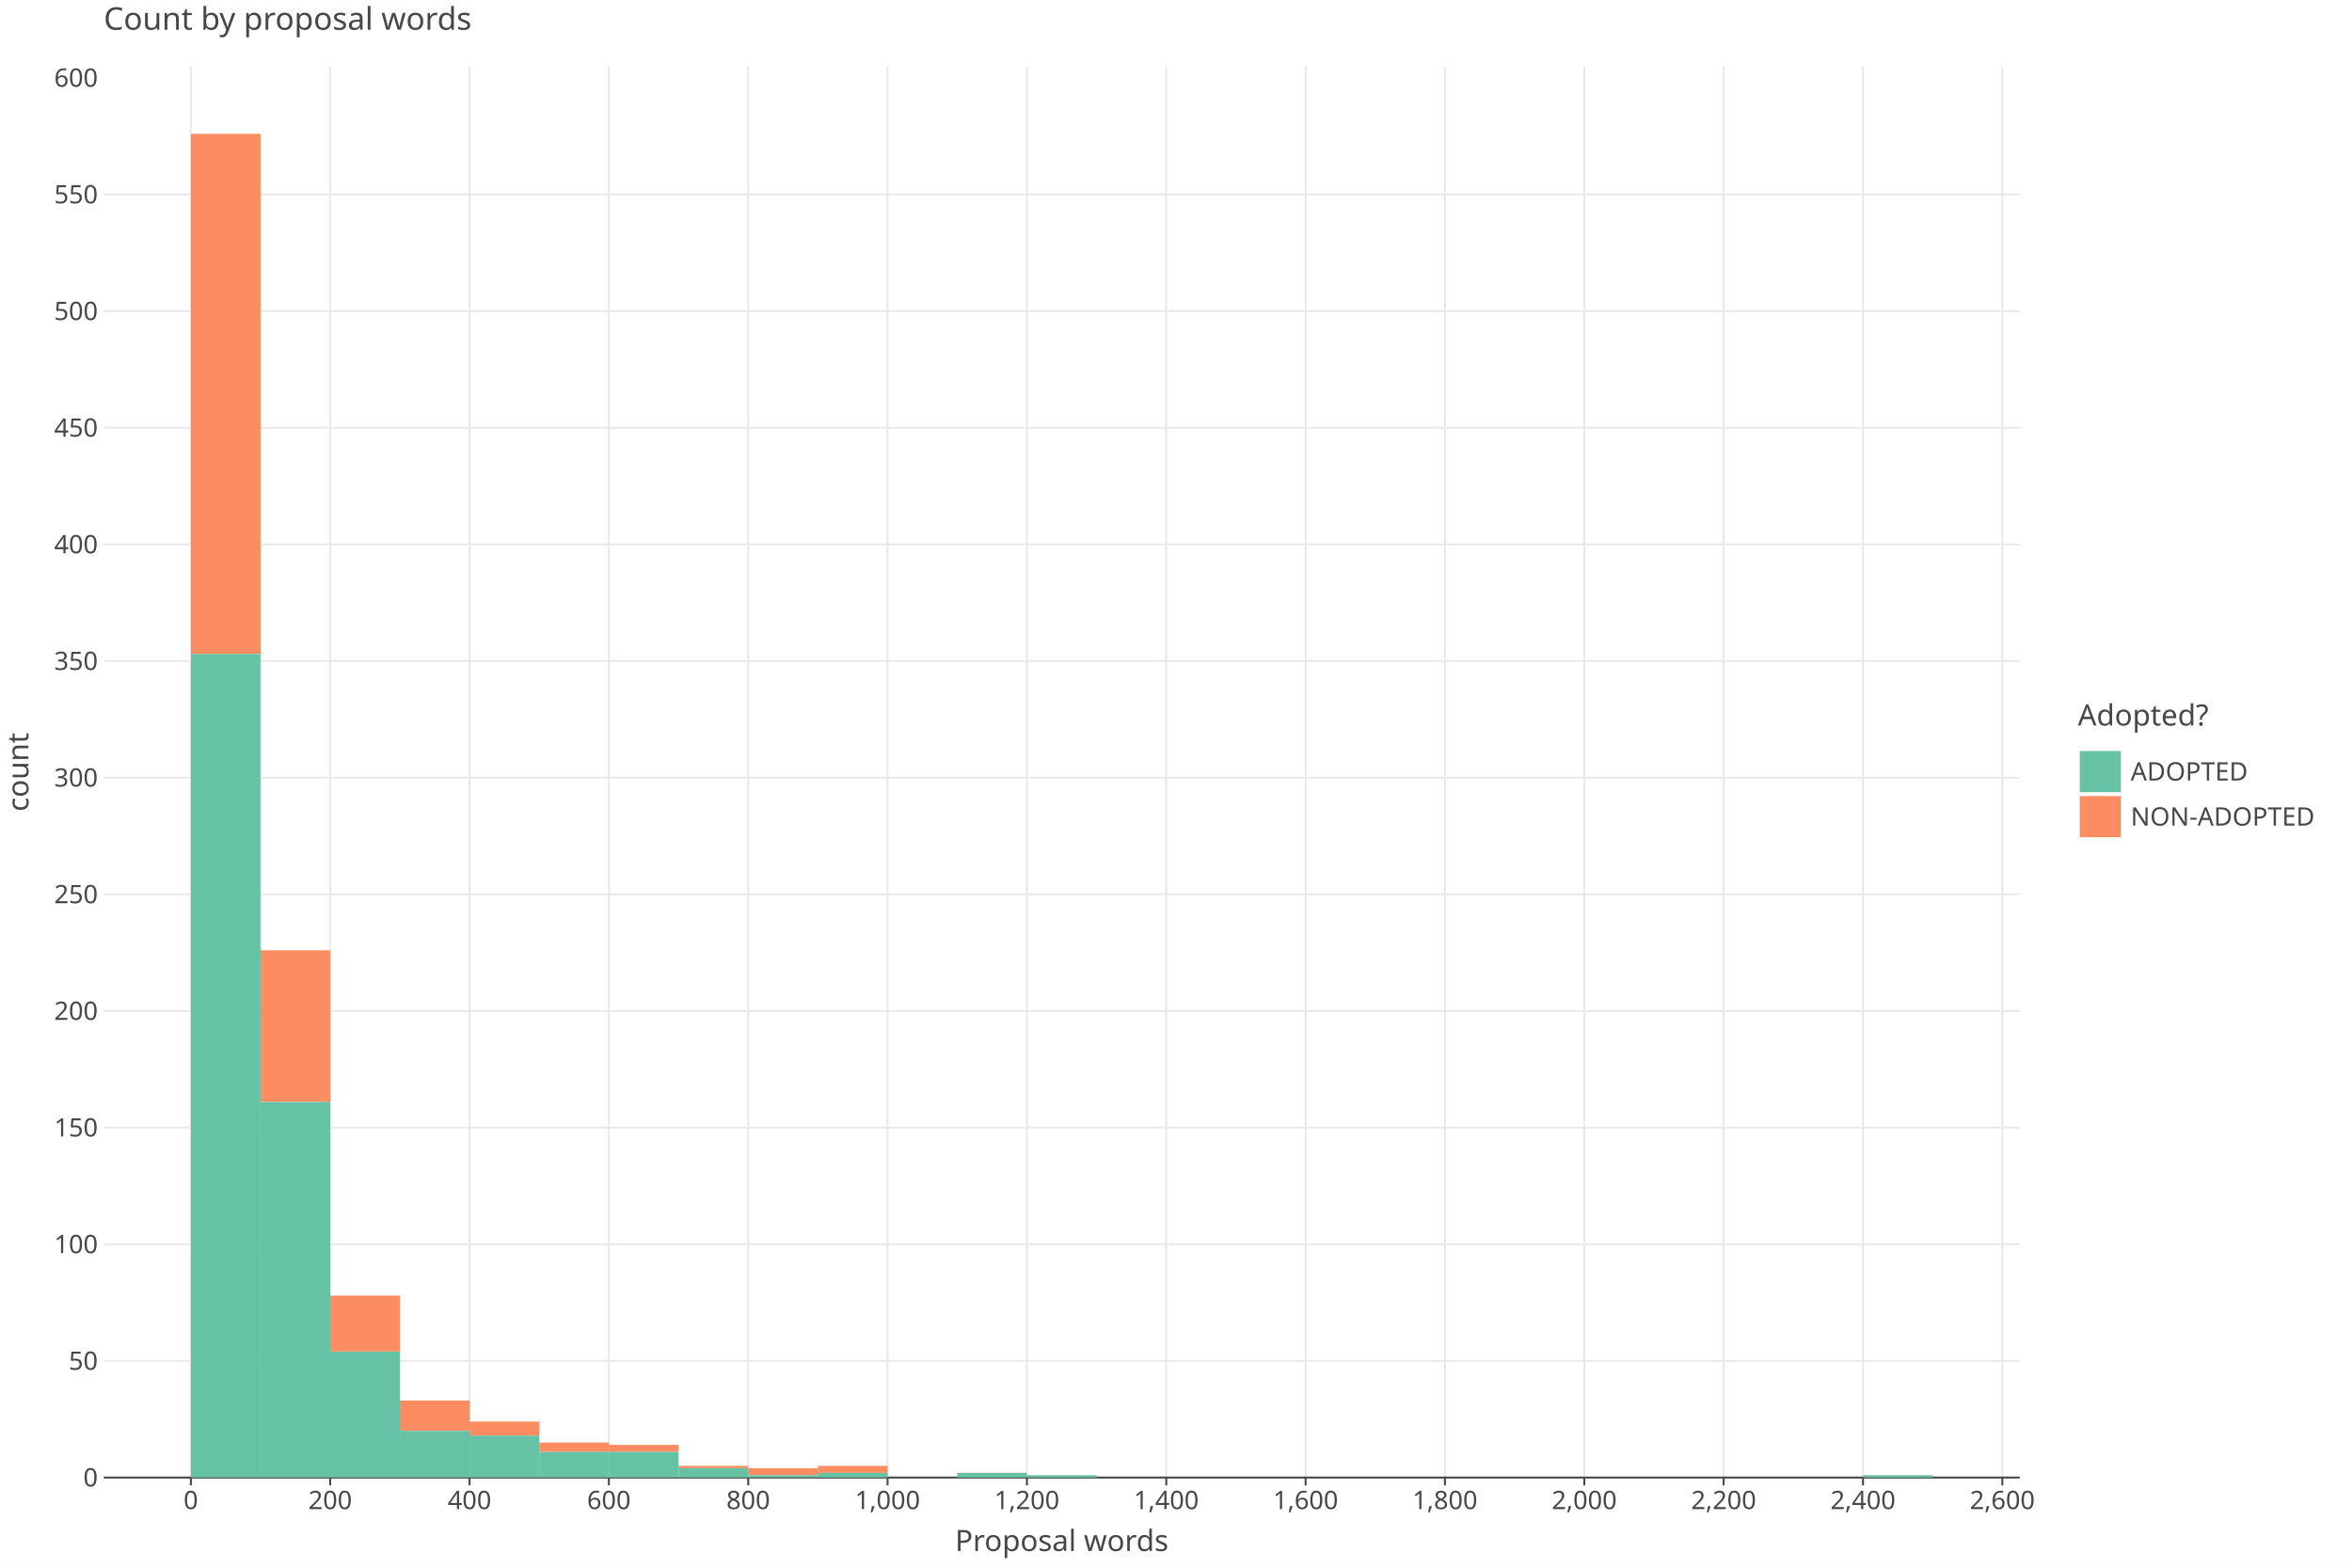
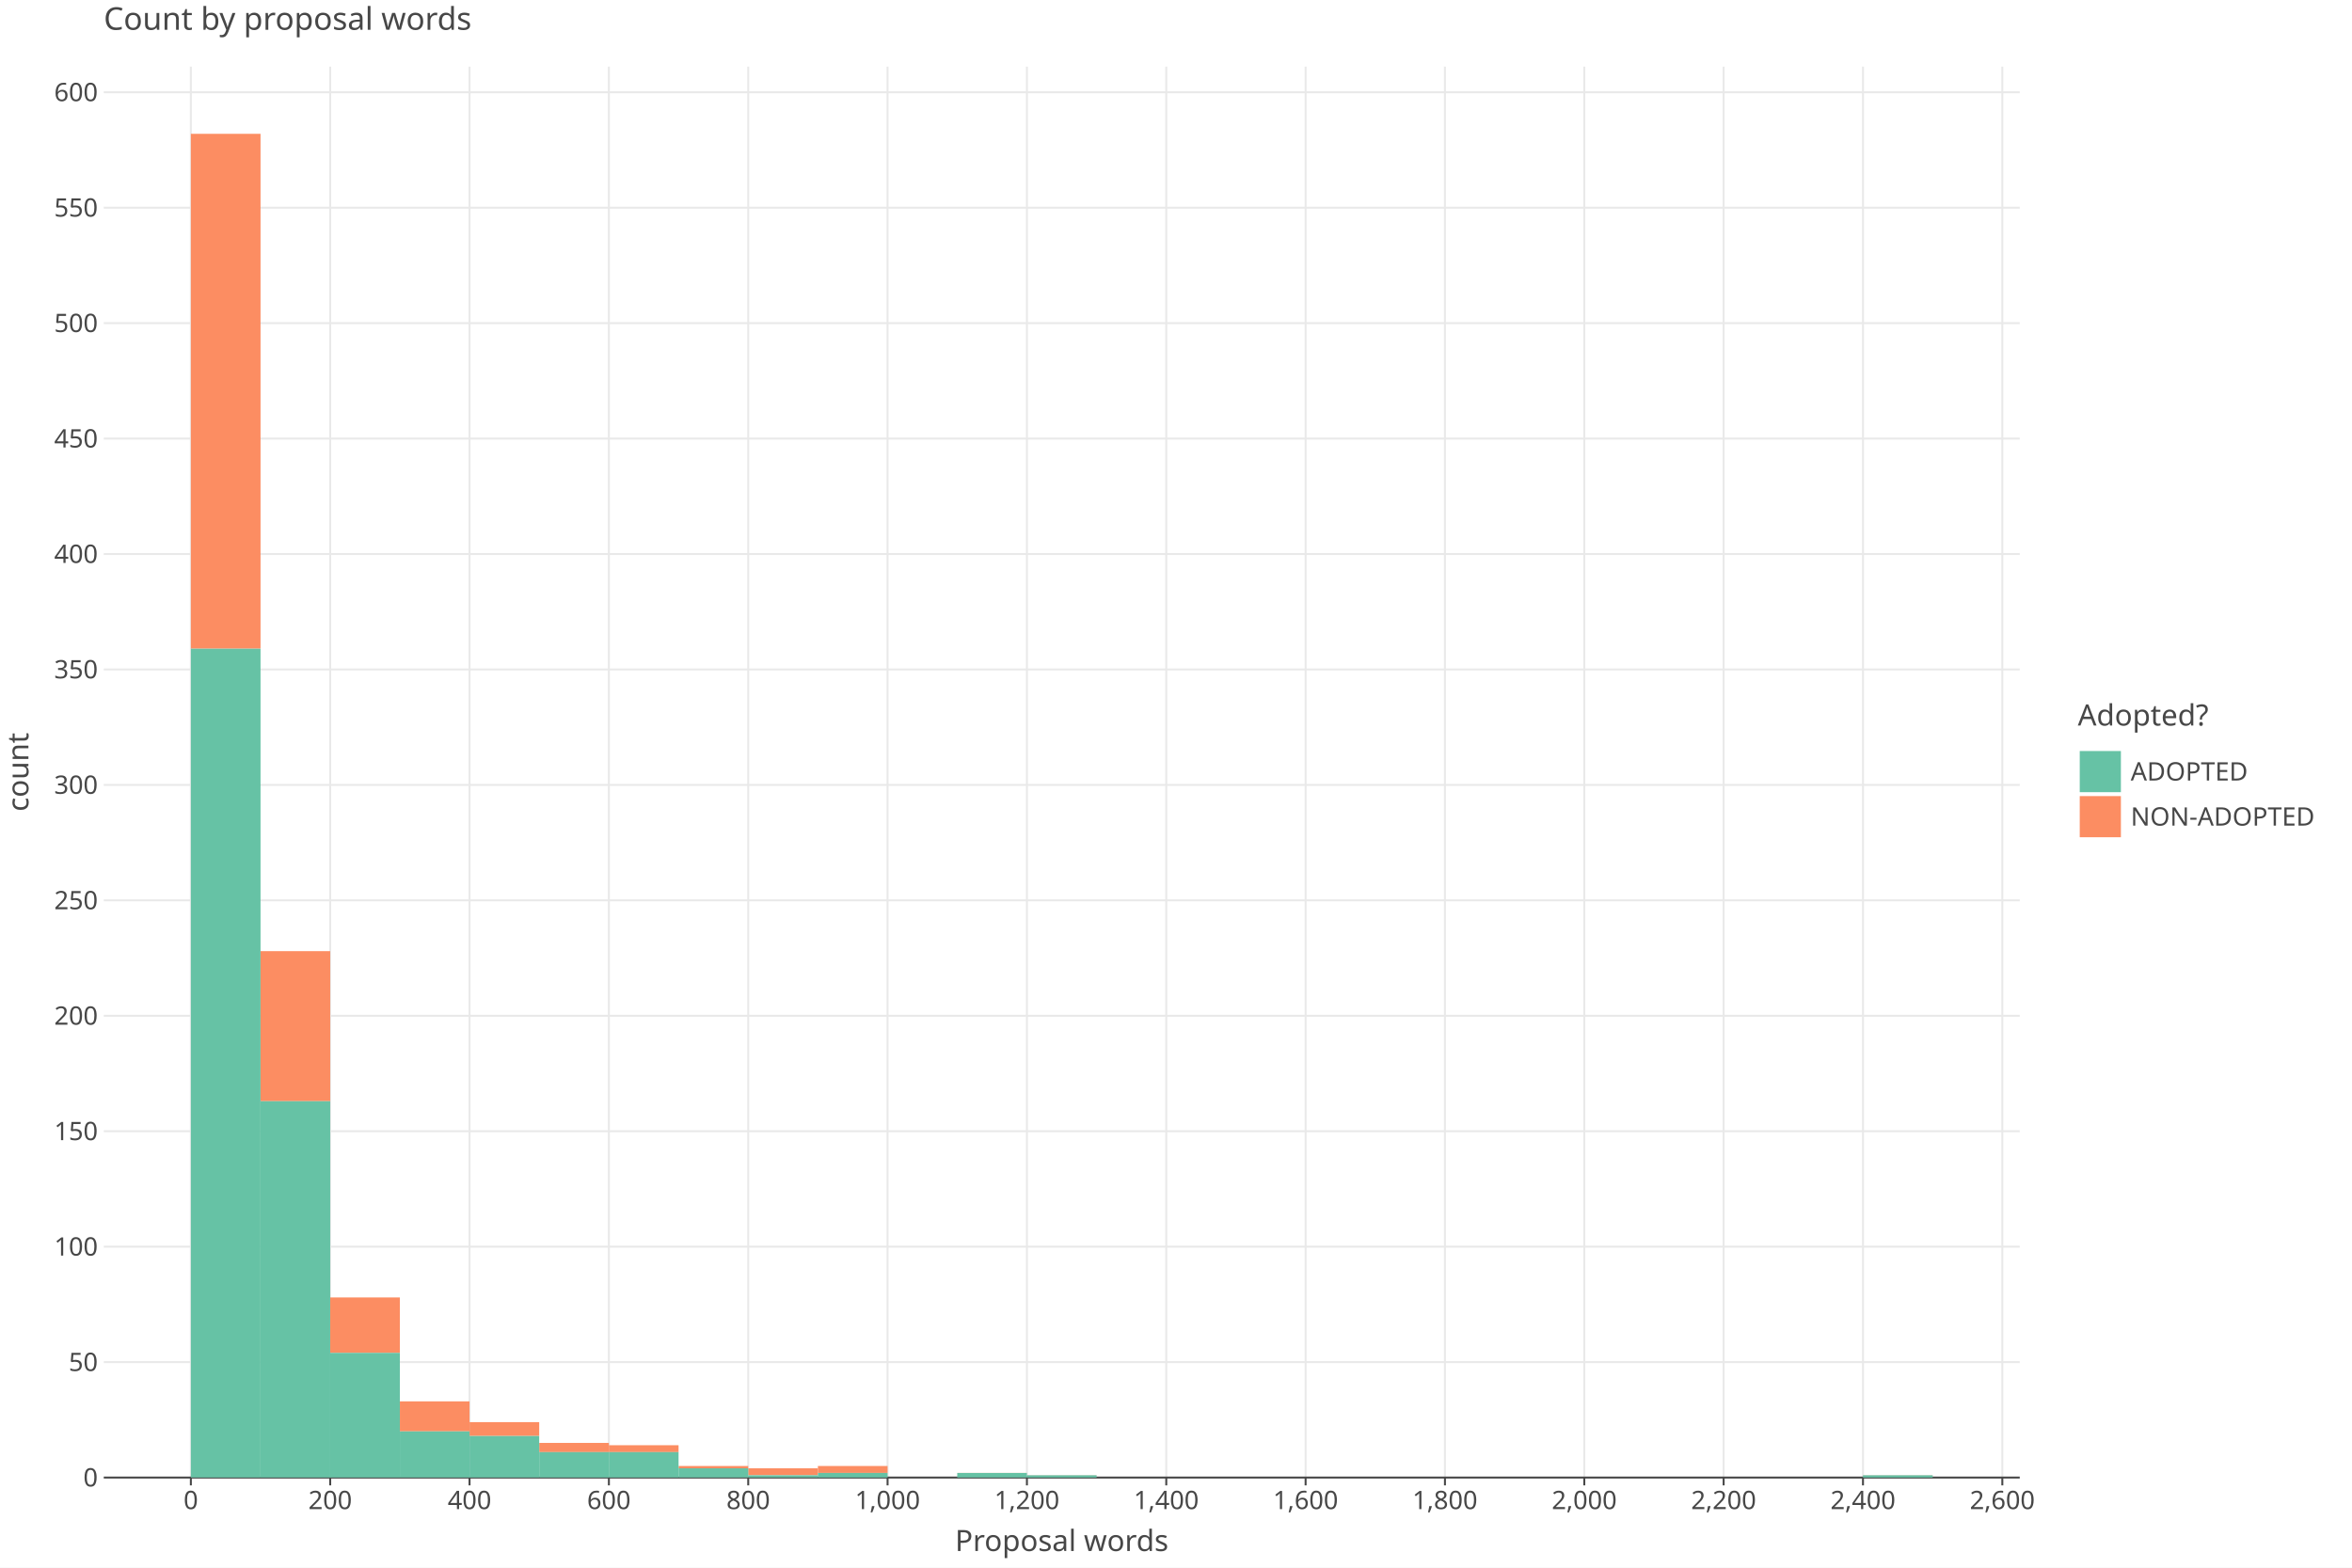
<svg xmlns="http://www.w3.org/2000/svg" class="plt-container" width="1200.0" height="800.0">
  <style type="text/css">
  .plt-container {
   font-family: Lucida Grande, sans-serif;
   user-select: none;
   -webkit-user-select: none;
   -moz-user-select: none;
   -ms-user-select: none;
}
text {
   text-rendering: optimizeLegibility;
}
- #p9BeyKI .plot-title {
+ #puM0OPh .plot-title {
   fill: #474747;
   font-family: Lucida Grande, sans-serif;
   font-size: 16.0px;
   font-weight: normal;
   font-style: normal;   
}
- #p9BeyKI .plot-subtitle {
+ #puM0OPh .plot-subtitle {
   fill: #474747;
   font-family: Lucida Grande, sans-serif;
   font-size: 15.0px;
   font-weight: normal;
   font-style: normal;   
}
- #p9BeyKI .plot-caption {
-    fill: #474747;
-    font-family: Lucida Grande, sans-serif;
-    font-size: 13.0px;
-    font-weight: normal;
-    font-style: normal;   
- }
- #p9BeyKI .legend-title {
+ #puM0OPh .plot-caption {
+    fill: #474747;
+    font-family: Lucida Grande, sans-serif;
+    font-size: 13.0px;
+    font-weight: normal;
+    font-style: normal;   
+ }
+ #puM0OPh .legend-title {
   fill: #474747;
   font-family: Lucida Grande, sans-serif;
   font-size: 15.0px;
   font-weight: normal;
   font-style: normal;   
}
- #p9BeyKI .legend-item {
-    fill: #474747;
-    font-family: Lucida Grande, sans-serif;
-    font-size: 13.0px;
-    font-weight: normal;
-    font-style: normal;   
- }
- #p9BeyKI .axis-title-x {
+ #puM0OPh .legend-item {
+    fill: #474747;
+    font-family: Lucida Grande, sans-serif;
+    font-size: 13.0px;
+    font-weight: normal;
+    font-style: normal;   
+ }
+ #puM0OPh .axis-title-x {
   fill: #474747;
   font-family: Lucida Grande, sans-serif;
   font-size: 15.0px;
   font-weight: normal;
   font-style: normal;   
}
- #p9BeyKI .axis-text-x {
-    fill: #474747;
-    font-family: Lucida Grande, sans-serif;
-    font-size: 13.0px;
-    font-weight: normal;
-    font-style: normal;   
- }
- #dPQddb8 .axis-tooltip-text-x {
+ #puM0OPh .axis-text-x {
+    fill: #474747;
+    font-family: Lucida Grande, sans-serif;
+    font-size: 13.0px;
+    font-weight: normal;
+    font-style: normal;   
+ }
+ #ds1v65S .axis-tooltip-text-x {
   fill: #ffffff;
   font-family: Lucida Grande, sans-serif;
   font-size: 13.0px;
   font-weight: normal;
   font-style: normal;   
}
- #p9BeyKI .axis-title-y {
+ #puM0OPh .axis-title-y {
   fill: #474747;
   font-family: Lucida Grande, sans-serif;
   font-size: 15.0px;
   font-weight: normal;
   font-style: normal;   
}
- #p9BeyKI .axis-text-y {
-    fill: #474747;
-    font-family: Lucida Grande, sans-serif;
-    font-size: 13.0px;
-    font-weight: normal;
-    font-style: normal;   
- }
- #dPQddb8 .axis-tooltip-text-y {
+ #puM0OPh .axis-text-y {
+    fill: #474747;
+    font-family: Lucida Grande, sans-serif;
+    font-size: 13.0px;
+    font-weight: normal;
+    font-style: normal;   
+ }
+ #ds1v65S .axis-tooltip-text-y {
   fill: #ffffff;
   font-family: Lucida Grande, sans-serif;
   font-size: 13.0px;
   font-weight: normal;
   font-style: normal;   
}
- #p9BeyKI .facet-strip-text-x {
-    fill: #474747;
-    font-family: Lucida Grande, sans-serif;
-    font-size: 13.0px;
-    font-weight: normal;
-    font-style: normal;   
- }
- #p9BeyKI .facet-strip-text-y {
-    fill: #474747;
-    font-family: Lucida Grande, sans-serif;
-    font-size: 13.0px;
-    font-weight: normal;
-    font-style: normal;   
- }
- #dPQddb8 .tooltip-text {
-    fill: #474747;
-    font-family: Lucida Grande, sans-serif;
-    font-size: 13.0px;
-    font-weight: normal;
-    font-style: normal;   
- }
- #dPQddb8 .tooltip-title {
+ #puM0OPh .facet-strip-text-x {
+    fill: #474747;
+    font-family: Lucida Grande, sans-serif;
+    font-size: 13.0px;
+    font-weight: normal;
+    font-style: normal;   
+ }
+ #puM0OPh .facet-strip-text-y {
+    fill: #474747;
+    font-family: Lucida Grande, sans-serif;
+    font-size: 13.0px;
+    font-weight: normal;
+    font-style: normal;   
+ }
+ #ds1v65S .tooltip-text {
+    fill: #474747;
+    font-family: Lucida Grande, sans-serif;
+    font-size: 13.0px;
+    font-weight: normal;
+    font-style: normal;   
+ }
+ #ds1v65S .tooltip-title {
   fill: #474747;
   font-family: Lucida Grande, sans-serif;
   font-size: 13.0px;
   font-weight: bold;
   font-style: normal;   
}
- #dPQddb8 .tooltip-label {
+ #ds1v65S .tooltip-label {
   fill: #474747;
   font-family: Lucida Grande, sans-serif;
   font-size: 13.0px;
   font-weight: bold;
   font-style: normal;   
}

  </style>
-   <g id="p9BeyKI">
+   <g id="puM0OPh">
    <rect x="0.0" y="0.0" height="800.0" width="1200.0" stroke="rgb(71,71,71)" stroke-opacity="1.0" stroke-width="0.0" fill="rgb(255,255,255)" fill-opacity="1.0">
    </rect>
    <g transform="translate(23.0 34.0 ) ">
      <g transform="translate(29.94182 720.0 ) ">
        <line x1="44.434" y1="-0.0" x2="44.434" y2="-720.0" stroke="rgb(233,233,233)" stroke-opacity="1.0" stroke-width="1.0">
        </line>
        <line x1="115.527" y1="-0.0" x2="115.527" y2="-720.0" stroke="rgb(233,233,233)" stroke-opacity="1.0" stroke-width="1.0">
        </line>
        <line x1="186.621" y1="-0.0" x2="186.621" y2="-720.0" stroke="rgb(233,233,233)" stroke-opacity="1.0" stroke-width="1.0">
        </line>
        <line x1="257.715" y1="-0.0" x2="257.715" y2="-720.0" stroke="rgb(233,233,233)" stroke-opacity="1.0" stroke-width="1.0">
        </line>
        <line x1="328.809" y1="-0.0" x2="328.809" y2="-720.0" stroke="rgb(233,233,233)" stroke-opacity="1.0" stroke-width="1.0">
        </line>
        <line x1="399.903" y1="-0.0" x2="399.903" y2="-720.0" stroke="rgb(233,233,233)" stroke-opacity="1.0" stroke-width="1.0">
        </line>
        <line x1="470.997" y1="-0.0" x2="470.997" y2="-720.0" stroke="rgb(233,233,233)" stroke-opacity="1.0" stroke-width="1.0">
        </line>
        <line x1="542.09" y1="-0.0" x2="542.09" y2="-720.0" stroke="rgb(233,233,233)" stroke-opacity="1.0" stroke-width="1.0">
        </line>
        <line x1="613.184" y1="-0.0" x2="613.184" y2="-720.0" stroke="rgb(233,233,233)" stroke-opacity="1.0" stroke-width="1.0">
        </line>
        <line x1="684.278" y1="-0.0" x2="684.278" y2="-720.0" stroke="rgb(233,233,233)" stroke-opacity="1.0" stroke-width="1.0">
        </line>
        <line x1="755.372" y1="-0.0" x2="755.372" y2="-720.0" stroke="rgb(233,233,233)" stroke-opacity="1.0" stroke-width="1.0">
        </line>
        <line x1="826.466" y1="-0.0" x2="826.466" y2="-720.0" stroke="rgb(233,233,233)" stroke-opacity="1.0" stroke-width="1.0">
        </line>
        <line x1="897.559" y1="-0.0" x2="897.559" y2="-720.0" stroke="rgb(233,233,233)" stroke-opacity="1.0" stroke-width="1.0">
        </line>
        <line x1="968.653" y1="-0.0" x2="968.653" y2="-720.0" stroke="rgb(233,233,233)" stroke-opacity="1.0" stroke-width="1.0">
        </line>
        <g transform="translate(44.43364 0.0 ) ">
          <line stroke-width="1.0" stroke="rgb(71,71,71)" stroke-opacity="1.0" x2="0.0" y2="4.0">
          </line>
          <g transform="translate(0.0 7.0 ) ">
            <text class="axis-text-x" text-anchor="middle" dy="0.7em">
            0
            </text>
          </g>
        </g>
        <g transform="translate(115.5275 0.0 ) ">
          <line stroke-width="1.0" stroke="rgb(71,71,71)" stroke-opacity="1.0" x2="0.0" y2="4.0">
          </line>
          <g transform="translate(0.0 7.0 ) ">
            <text class="axis-text-x" text-anchor="middle" dy="0.7em">
            200
            </text>
          </g>
        </g>
        <g transform="translate(186.6213 0.0 ) ">
          <line stroke-width="1.0" stroke="rgb(71,71,71)" stroke-opacity="1.0" x2="0.0" y2="4.0">
          </line>
          <g transform="translate(0.0 7.0 ) ">
            <text class="axis-text-x" text-anchor="middle" dy="0.7em">
            400
            </text>
          </g>
        </g>
        <g transform="translate(257.7151 0.0 ) ">
          <line stroke-width="1.0" stroke="rgb(71,71,71)" stroke-opacity="1.0" x2="0.0" y2="4.0">
          </line>
          <g transform="translate(0.0 7.0 ) ">
            <text class="axis-text-x" text-anchor="middle" dy="0.7em">
            600
            </text>
          </g>
        </g>
        <g transform="translate(328.8089 0.0 ) ">
          <line stroke-width="1.0" stroke="rgb(71,71,71)" stroke-opacity="1.0" x2="0.0" y2="4.0">
          </line>
          <g transform="translate(0.0 7.0 ) ">
            <text class="axis-text-x" text-anchor="middle" dy="0.7em">
            800
            </text>
          </g>
        </g>
        <g transform="translate(399.9027 0.0 ) ">
          <line stroke-width="1.0" stroke="rgb(71,71,71)" stroke-opacity="1.0" x2="0.0" y2="4.0">
          </line>
          <g transform="translate(0.0 7.0 ) ">
            <text class="axis-text-x" text-anchor="middle" dy="0.7em">
            1,000
            </text>
          </g>
        </g>
        <g transform="translate(470.9965 0.0 ) ">
          <line stroke-width="1.0" stroke="rgb(71,71,71)" stroke-opacity="1.0" x2="0.0" y2="4.0">
          </line>
          <g transform="translate(0.0 7.0 ) ">
            <text class="axis-text-x" text-anchor="middle" dy="0.7em">
            1,200
            </text>
          </g>
        </g>
        <g transform="translate(542.0904 0.0 ) ">
          <line stroke-width="1.0" stroke="rgb(71,71,71)" stroke-opacity="1.0" x2="0.0" y2="4.0">
          </line>
          <g transform="translate(0.0 7.0 ) ">
            <text class="axis-text-x" text-anchor="middle" dy="0.7em">
            1,400
            </text>
          </g>
        </g>
        <g transform="translate(613.1842 0.0 ) ">
          <line stroke-width="1.0" stroke="rgb(71,71,71)" stroke-opacity="1.0" x2="0.0" y2="4.0">
          </line>
          <g transform="translate(0.0 7.0 ) ">
            <text class="axis-text-x" text-anchor="middle" dy="0.7em">
            1,600
            </text>
          </g>
        </g>
        <g transform="translate(684.278 0.0 ) ">
          <line stroke-width="1.0" stroke="rgb(71,71,71)" stroke-opacity="1.0" x2="0.0" y2="4.0">
          </line>
          <g transform="translate(0.0 7.0 ) ">
            <text class="axis-text-x" text-anchor="middle" dy="0.7em">
            1,800
            </text>
          </g>
        </g>
        <g transform="translate(755.3718 0.0 ) ">
          <line stroke-width="1.0" stroke="rgb(71,71,71)" stroke-opacity="1.0" x2="0.0" y2="4.0">
          </line>
          <g transform="translate(0.0 7.0 ) ">
            <text class="axis-text-x" text-anchor="middle" dy="0.7em">
            2,000
            </text>
          </g>
        </g>
        <g transform="translate(826.4656 0.0 ) ">
          <line stroke-width="1.0" stroke="rgb(71,71,71)" stroke-opacity="1.0" x2="0.0" y2="4.0">
          </line>
          <g transform="translate(0.0 7.0 ) ">
            <text class="axis-text-x" text-anchor="middle" dy="0.7em">
            2,200
            </text>
          </g>
        </g>
        <g transform="translate(897.5594 0.0 ) ">
          <line stroke-width="1.0" stroke="rgb(71,71,71)" stroke-opacity="1.0" x2="0.0" y2="4.0">
          </line>
          <g transform="translate(0.0 7.0 ) ">
            <text class="axis-text-x" text-anchor="middle" dy="0.7em">
            2,400
            </text>
          </g>
        </g>
        <g transform="translate(968.6533 0.0 ) ">
          <line stroke-width="1.0" stroke="rgb(71,71,71)" stroke-opacity="1.0" x2="0.0" y2="4.0">
          </line>
          <g transform="translate(0.0 7.0 ) ">
            <text class="axis-text-x" text-anchor="middle" dy="0.7em">
            2,600
            </text>
          </g>
        </g>
        <line x1="0.0" y1="0.0" x2="977.54" y2="0.0" stroke-width="1.0" stroke="rgb(71,71,71)" stroke-opacity="1.0">
        </line>
      </g>
      <g transform="translate(29.94182 0.0 ) ">
-         <line x1="0.0" y1="660.476" x2="977.54" y2="660.476" stroke="rgb(233,233,233)" stroke-opacity="1.0" stroke-width="1.0">
-         </line>
-         <line x1="0.0" y1="600.952" x2="977.54" y2="600.952" stroke="rgb(233,233,233)" stroke-opacity="1.0" stroke-width="1.0">
-         </line>
-         <line x1="0.0" y1="541.429" x2="977.54" y2="541.429" stroke="rgb(233,233,233)" stroke-opacity="1.0" stroke-width="1.0">
-         </line>
-         <line x1="0.0" y1="481.905" x2="977.54" y2="481.905" stroke="rgb(233,233,233)" stroke-opacity="1.0" stroke-width="1.0">
-         </line>
-         <line x1="0.0" y1="422.381" x2="977.54" y2="422.381" stroke="rgb(233,233,233)" stroke-opacity="1.0" stroke-width="1.0">
-         </line>
-         <line x1="0.0" y1="362.857" x2="977.54" y2="362.857" stroke="rgb(233,233,233)" stroke-opacity="1.0" stroke-width="1.0">
-         </line>
-         <line x1="0.0" y1="303.333" x2="977.54" y2="303.333" stroke="rgb(233,233,233)" stroke-opacity="1.0" stroke-width="1.0">
-         </line>
-         <line x1="0.0" y1="243.81" x2="977.54" y2="243.81" stroke="rgb(233,233,233)" stroke-opacity="1.0" stroke-width="1.0">
-         </line>
-         <line x1="0.0" y1="184.286" x2="977.54" y2="184.286" stroke="rgb(233,233,233)" stroke-opacity="1.0" stroke-width="1.0">
-         </line>
-         <line x1="0.0" y1="124.762" x2="977.54" y2="124.762" stroke="rgb(233,233,233)" stroke-opacity="1.0" stroke-width="1.0">
-         </line>
-         <line x1="0.0" y1="65.238" x2="977.54" y2="65.238" stroke="rgb(233,233,233)" stroke-opacity="1.0" stroke-width="1.0">
+         <line x1="0.0" y1="661.09" x2="977.54" y2="661.09" stroke="rgb(233,233,233)" stroke-opacity="1.0" stroke-width="1.0">
+         </line>
+         <line x1="0.0" y1="602.18" x2="977.54" y2="602.18" stroke="rgb(233,233,233)" stroke-opacity="1.0" stroke-width="1.0">
+         </line>
+         <line x1="0.0" y1="543.27" x2="977.54" y2="543.27" stroke="rgb(233,233,233)" stroke-opacity="1.0" stroke-width="1.0">
+         </line>
+         <line x1="0.0" y1="484.359" x2="977.54" y2="484.359" stroke="rgb(233,233,233)" stroke-opacity="1.0" stroke-width="1.0">
+         </line>
+         <line x1="0.0" y1="425.449" x2="977.54" y2="425.449" stroke="rgb(233,233,233)" stroke-opacity="1.0" stroke-width="1.0">
+         </line>
+         <line x1="0.0" y1="366.539" x2="977.54" y2="366.539" stroke="rgb(233,233,233)" stroke-opacity="1.0" stroke-width="1.0">
+         </line>
+         <line x1="0.0" y1="307.629" x2="977.54" y2="307.629" stroke="rgb(233,233,233)" stroke-opacity="1.0" stroke-width="1.0">
+         </line>
+         <line x1="0.0" y1="248.719" x2="977.54" y2="248.719" stroke="rgb(233,233,233)" stroke-opacity="1.0" stroke-width="1.0">
+         </line>
+         <line x1="0.0" y1="189.809" x2="977.54" y2="189.809" stroke="rgb(233,233,233)" stroke-opacity="1.0" stroke-width="1.0">
+         </line>
+         <line x1="0.0" y1="130.898" x2="977.54" y2="130.898" stroke="rgb(233,233,233)" stroke-opacity="1.0" stroke-width="1.0">
+         </line>
+         <line x1="0.0" y1="71.988" x2="977.54" y2="71.988" stroke="rgb(233,233,233)" stroke-opacity="1.0" stroke-width="1.0">
+         </line>
+         <line x1="0.0" y1="13.078" x2="977.54" y2="13.078" stroke="rgb(233,233,233)" stroke-opacity="1.0" stroke-width="1.0">
        </line>
        <g transform="translate(0.0 720.0 ) ">
          <g transform="translate(-3.0 0.0 ) ">
            <text class="axis-text-y" text-anchor="end" dy="0.35em">
            0
            </text>
          </g>
        </g>
-         <g transform="translate(0.0 660.4762 ) ">
+         <g transform="translate(0.0 661.0898 ) ">
          <g transform="translate(-3.0 0.0 ) ">
            <text class="axis-text-y" text-anchor="end" dy="0.35em">
            50
            </text>
          </g>
        </g>
-         <g transform="translate(0.0 600.9524 ) ">
+         <g transform="translate(0.0 602.1797 ) ">
          <g transform="translate(-3.0 0.0 ) ">
            <text class="axis-text-y" text-anchor="end" dy="0.35em">
            100
            </text>
          </g>
        </g>
-         <g transform="translate(0.0 541.4286 ) ">
+         <g transform="translate(0.0 543.2695 ) ">
          <g transform="translate(-3.0 0.0 ) ">
            <text class="axis-text-y" text-anchor="end" dy="0.35em">
            150
            </text>
          </g>
        </g>
-         <g transform="translate(0.0 481.9048 ) ">
+         <g transform="translate(0.0 484.3594 ) ">
          <g transform="translate(-3.0 0.0 ) ">
            <text class="axis-text-y" text-anchor="end" dy="0.35em">
            200
            </text>
          </g>
        </g>
-         <g transform="translate(0.0 422.381 ) ">
+         <g transform="translate(0.0 425.4492 ) ">
          <g transform="translate(-3.0 0.0 ) ">
            <text class="axis-text-y" text-anchor="end" dy="0.35em">
            250
            </text>
          </g>
        </g>
-         <g transform="translate(0.0 362.8571 ) ">
+         <g transform="translate(0.0 366.539 ) ">
          <g transform="translate(-3.0 0.0 ) ">
            <text class="axis-text-y" text-anchor="end" dy="0.35em">
            300
            </text>
          </g>
        </g>
-         <g transform="translate(0.0 303.3333 ) ">
+         <g transform="translate(0.0 307.6289 ) ">
          <g transform="translate(-3.0 0.0 ) ">
            <text class="axis-text-y" text-anchor="end" dy="0.35em">
            350
            </text>
          </g>
        </g>
-         <g transform="translate(0.0 243.8095 ) ">
+         <g transform="translate(0.0 248.7187 ) ">
          <g transform="translate(-3.0 0.0 ) ">
            <text class="axis-text-y" text-anchor="end" dy="0.35em">
            400
            </text>
          </g>
        </g>
-         <g transform="translate(0.0 184.2857 ) ">
+         <g transform="translate(0.0 189.8085 ) ">
          <g transform="translate(-3.0 0.0 ) ">
            <text class="axis-text-y" text-anchor="end" dy="0.35em">
            450
            </text>
          </g>
        </g>
-         <g transform="translate(0.0 124.7619 ) ">
+         <g transform="translate(0.0 130.8984 ) ">
          <g transform="translate(-3.0 0.0 ) ">
            <text class="axis-text-y" text-anchor="end" dy="0.35em">
            500
            </text>
          </g>
        </g>
-         <g transform="translate(0.0 65.2381 ) ">
+         <g transform="translate(0.0 71.98822 ) ">
          <g transform="translate(-3.0 0.0 ) ">
            <text class="axis-text-y" text-anchor="end" dy="0.35em">
            550
            </text>
          </g>
        </g>
-         <g transform="translate(0.0 5.714286 ) ">
+         <g transform="translate(0.0 13.07806 ) ">
          <g transform="translate(-3.0 0.0 ) ">
            <text class="axis-text-y" text-anchor="end" dy="0.35em">
            600
            </text>
          </g>
        </g>
      </g>
-       <g transform="translate(29.94182 0.0 ) " clip-path="url(#cJdl50k)" clip-bounds-jfx="[rect (0.0, 0.0), (977.54, 720.0)]">
+       <g transform="translate(29.94182 0.0 ) " clip-path="url(#cD7qpvI)" clip-bounds-jfx="[rect (0.0, 0.0), (977.54, 720.0)]">
        <defs>
-           <clipPath id="cJdl50k">
+           <clipPath id="cD7qpvI">
            <rect x="0.0" y="0.0" width="977.54" height="720.0">
            </rect>
          </clipPath>
        </defs>
-         <rect x="897.559" y="718.81" height="0.1" width="35.547" stroke="rgb(0,0,0)" stroke-opacity="0.0" fill="rgb(252,141,98)" fill-opacity="1.0" stroke-width="1.0">
+         <rect x="897.559" y="718.822" height="0.1" width="35.547" stroke="rgb(0,0,0)" stroke-opacity="0.0" fill="rgb(252,141,98)" fill-opacity="1.0" stroke-width="1.0">
        </rect>
        <rect x="862.013" y="720.0" height="0.1" width="35.547" stroke="rgb(0,0,0)" stroke-opacity="0.0" fill="rgb(252,141,98)" fill-opacity="1.0" stroke-width="1.0">
        </rect>
        <rect x="826.466" y="720.0" height="0.1" width="35.547" stroke="rgb(0,0,0)" stroke-opacity="0.0" fill="rgb(252,141,98)" fill-opacity="1.0" stroke-width="1.0">
        </rect>
        <rect x="790.919" y="720.0" height="0.1" width="35.547" stroke="rgb(0,0,0)" stroke-opacity="0.0" fill="rgb(252,141,98)" fill-opacity="1.0" stroke-width="1.0">
        </rect>
        <rect x="755.372" y="720.0" height="0.1" width="35.547" stroke="rgb(0,0,0)" stroke-opacity="0.0" fill="rgb(252,141,98)" fill-opacity="1.0" stroke-width="1.0">
        </rect>
        <rect x="719.825" y="720.0" height="0.1" width="35.547" stroke="rgb(0,0,0)" stroke-opacity="0.0" fill="rgb(252,141,98)" fill-opacity="1.0" stroke-width="1.0">
        </rect>
        <rect x="684.278" y="720.0" height="0.1" width="35.547" stroke="rgb(0,0,0)" stroke-opacity="0.0" fill="rgb(252,141,98)" fill-opacity="1.0" stroke-width="1.0">
        </rect>
        <rect x="648.731" y="720.0" height="0.1" width="35.547" stroke="rgb(0,0,0)" stroke-opacity="0.0" fill="rgb(252,141,98)" fill-opacity="1.0" stroke-width="1.0">
        </rect>
        <rect x="613.184" y="720.0" height="0.1" width="35.547" stroke="rgb(0,0,0)" stroke-opacity="0.0" fill="rgb(252,141,98)" fill-opacity="1.0" stroke-width="1.0">
        </rect>
        <rect x="577.637" y="720.0" height="0.1" width="35.547" stroke="rgb(0,0,0)" stroke-opacity="0.0" fill="rgb(252,141,98)" fill-opacity="1.0" stroke-width="1.0">
        </rect>
        <rect x="542.09" y="720.0" height="0.1" width="35.547" stroke="rgb(0,0,0)" stroke-opacity="0.0" fill="rgb(252,141,98)" fill-opacity="1.0" stroke-width="1.0">
        </rect>
        <rect x="506.543" y="720.0" height="0.1" width="35.547" stroke="rgb(0,0,0)" stroke-opacity="0.0" fill="rgb(252,141,98)" fill-opacity="1.0" stroke-width="1.0">
        </rect>
-         <rect x="470.997" y="718.81" height="0.1" width="35.547" stroke="rgb(0,0,0)" stroke-opacity="0.0" fill="rgb(252,141,98)" fill-opacity="1.0" stroke-width="1.0">
-         </rect>
-         <rect x="435.45" y="717.619" height="0.1" width="35.547" stroke="rgb(0,0,0)" stroke-opacity="0.0" fill="rgb(252,141,98)" fill-opacity="1.0" stroke-width="1.0">
+         <rect x="470.997" y="718.822" height="0.1" width="35.547" stroke="rgb(0,0,0)" stroke-opacity="0.0" fill="rgb(252,141,98)" fill-opacity="1.0" stroke-width="1.0">
+         </rect>
+         <rect x="435.45" y="717.644" height="0.1" width="35.547" stroke="rgb(0,0,0)" stroke-opacity="0.0" fill="rgb(252,141,98)" fill-opacity="1.0" stroke-width="1.0">
        </rect>
        <rect x="399.903" y="720.0" height="0.1" width="35.547" stroke="rgb(0,0,0)" stroke-opacity="0.0" fill="rgb(252,141,98)" fill-opacity="1.0" stroke-width="1.0">
        </rect>
-         <rect x="364.356" y="714.048" height="3.571" width="35.547" stroke="rgb(0,0,0)" stroke-opacity="0.0" fill="rgb(252,141,98)" fill-opacity="1.0" stroke-width="1.0">
-         </rect>
-         <rect x="328.809" y="715.238" height="3.571" width="35.547" stroke="rgb(0,0,0)" stroke-opacity="0.0" fill="rgb(252,141,98)" fill-opacity="1.0" stroke-width="1.0">
-         </rect>
-         <rect x="293.262" y="714.048" height="1.19" width="35.547" stroke="rgb(0,0,0)" stroke-opacity="0.0" fill="rgb(252,141,98)" fill-opacity="1.0" stroke-width="1.0">
-         </rect>
-         <rect x="257.715" y="703.333" height="3.571" width="35.547" stroke="rgb(0,0,0)" stroke-opacity="0.0" fill="rgb(252,141,98)" fill-opacity="1.0" stroke-width="1.0">
-         </rect>
-         <rect x="222.168" y="702.143" height="4.762" width="35.547" stroke="rgb(0,0,0)" stroke-opacity="0.0" fill="rgb(252,141,98)" fill-opacity="1.0" stroke-width="1.0">
-         </rect>
-         <rect x="186.621" y="691.429" height="7.143" width="35.547" stroke="rgb(0,0,0)" stroke-opacity="0.0" fill="rgb(252,141,98)" fill-opacity="1.0" stroke-width="1.0">
-         </rect>
-         <rect x="151.074" y="680.714" height="15.476" width="35.547" stroke="rgb(0,0,0)" stroke-opacity="0.0" fill="rgb(252,141,98)" fill-opacity="1.0" stroke-width="1.0">
-         </rect>
-         <rect x="115.527" y="627.143" height="28.571" width="35.547" stroke="rgb(0,0,0)" stroke-opacity="0.0" fill="rgb(252,141,98)" fill-opacity="1.0" stroke-width="1.0">
-         </rect>
-         <rect x="79.981" y="450.952" height="77.381" width="35.547" stroke="rgb(0,0,0)" stroke-opacity="0.0" fill="rgb(252,141,98)" fill-opacity="1.0" stroke-width="1.0">
-         </rect>
-         <rect x="44.434" y="34.286" height="265.476" width="35.547" stroke="rgb(0,0,0)" stroke-opacity="0.0" fill="rgb(252,141,98)" fill-opacity="1.0" stroke-width="1.0">
-         </rect>
-         <rect x="897.559" y="718.81" height="1.19" width="35.547" stroke="rgb(0,0,0)" stroke-opacity="0.0" fill="rgb(102,194,165)" fill-opacity="1.0" stroke-width="1.0">
+         <rect x="364.356" y="714.109" height="3.535" width="35.547" stroke="rgb(0,0,0)" stroke-opacity="0.0" fill="rgb(252,141,98)" fill-opacity="1.0" stroke-width="1.0">
+         </rect>
+         <rect x="328.809" y="715.287" height="3.535" width="35.547" stroke="rgb(0,0,0)" stroke-opacity="0.0" fill="rgb(252,141,98)" fill-opacity="1.0" stroke-width="1.0">
+         </rect>
+         <rect x="293.262" y="714.109" height="1.178" width="35.547" stroke="rgb(0,0,0)" stroke-opacity="0.0" fill="rgb(252,141,98)" fill-opacity="1.0" stroke-width="1.0">
+         </rect>
+         <rect x="257.715" y="703.505" height="3.535" width="35.547" stroke="rgb(0,0,0)" stroke-opacity="0.0" fill="rgb(252,141,98)" fill-opacity="1.0" stroke-width="1.0">
+         </rect>
+         <rect x="222.168" y="702.327" height="4.713" width="35.547" stroke="rgb(0,0,0)" stroke-opacity="0.0" fill="rgb(252,141,98)" fill-opacity="1.0" stroke-width="1.0">
+         </rect>
+         <rect x="186.621" y="691.723" height="7.069" width="35.547" stroke="rgb(0,0,0)" stroke-opacity="0.0" fill="rgb(252,141,98)" fill-opacity="1.0" stroke-width="1.0">
+         </rect>
+         <rect x="151.074" y="681.119" height="15.317" width="35.547" stroke="rgb(0,0,0)" stroke-opacity="0.0" fill="rgb(252,141,98)" fill-opacity="1.0" stroke-width="1.0">
+         </rect>
+         <rect x="115.527" y="628.1" height="28.277" width="35.547" stroke="rgb(0,0,0)" stroke-opacity="0.0" fill="rgb(252,141,98)" fill-opacity="1.0" stroke-width="1.0">
+         </rect>
+         <rect x="79.981" y="451.37" height="76.583" width="35.547" stroke="rgb(0,0,0)" stroke-opacity="0.0" fill="rgb(252,141,98)" fill-opacity="1.0" stroke-width="1.0">
+         </rect>
+         <rect x="44.434" y="34.286" height="262.739" width="35.547" stroke="rgb(0,0,0)" stroke-opacity="0.0" fill="rgb(252,141,98)" fill-opacity="1.0" stroke-width="1.0">
+         </rect>
+         <rect x="897.559" y="718.822" height="1.178" width="35.547" stroke="rgb(0,0,0)" stroke-opacity="0.0" fill="rgb(102,194,165)" fill-opacity="1.0" stroke-width="1.0">
        </rect>
        <rect x="862.013" y="720.0" height="0.1" width="35.547" stroke="rgb(0,0,0)" stroke-opacity="0.0" fill="rgb(102,194,165)" fill-opacity="1.0" stroke-width="1.0">
        </rect>
        <rect x="826.466" y="720.0" height="0.1" width="35.547" stroke="rgb(0,0,0)" stroke-opacity="0.0" fill="rgb(102,194,165)" fill-opacity="1.0" stroke-width="1.0">
        </rect>
        <rect x="790.919" y="720.0" height="0.1" width="35.547" stroke="rgb(0,0,0)" stroke-opacity="0.0" fill="rgb(102,194,165)" fill-opacity="1.0" stroke-width="1.0">
        </rect>
        <rect x="755.372" y="720.0" height="0.1" width="35.547" stroke="rgb(0,0,0)" stroke-opacity="0.0" fill="rgb(102,194,165)" fill-opacity="1.0" stroke-width="1.0">
        </rect>
        <rect x="719.825" y="720.0" height="0.1" width="35.547" stroke="rgb(0,0,0)" stroke-opacity="0.0" fill="rgb(102,194,165)" fill-opacity="1.0" stroke-width="1.0">
        </rect>
        <rect x="684.278" y="720.0" height="0.1" width="35.547" stroke="rgb(0,0,0)" stroke-opacity="0.0" fill="rgb(102,194,165)" fill-opacity="1.0" stroke-width="1.0">
        </rect>
        <rect x="648.731" y="720.0" height="0.1" width="35.547" stroke="rgb(0,0,0)" stroke-opacity="0.0" fill="rgb(102,194,165)" fill-opacity="1.0" stroke-width="1.0">
        </rect>
        <rect x="613.184" y="720.0" height="0.1" width="35.547" stroke="rgb(0,0,0)" stroke-opacity="0.0" fill="rgb(102,194,165)" fill-opacity="1.0" stroke-width="1.0">
        </rect>
        <rect x="577.637" y="720.0" height="0.1" width="35.547" stroke="rgb(0,0,0)" stroke-opacity="0.0" fill="rgb(102,194,165)" fill-opacity="1.0" stroke-width="1.0">
        </rect>
        <rect x="542.09" y="720.0" height="0.1" width="35.547" stroke="rgb(0,0,0)" stroke-opacity="0.0" fill="rgb(102,194,165)" fill-opacity="1.0" stroke-width="1.0">
        </rect>
        <rect x="506.543" y="720.0" height="0.1" width="35.547" stroke="rgb(0,0,0)" stroke-opacity="0.0" fill="rgb(102,194,165)" fill-opacity="1.0" stroke-width="1.0">
        </rect>
-         <rect x="470.997" y="718.81" height="1.19" width="35.547" stroke="rgb(0,0,0)" stroke-opacity="0.0" fill="rgb(102,194,165)" fill-opacity="1.0" stroke-width="1.0">
-         </rect>
-         <rect x="435.45" y="717.619" height="2.381" width="35.547" stroke="rgb(0,0,0)" stroke-opacity="0.0" fill="rgb(102,194,165)" fill-opacity="1.0" stroke-width="1.0">
+         <rect x="470.997" y="718.822" height="1.178" width="35.547" stroke="rgb(0,0,0)" stroke-opacity="0.0" fill="rgb(102,194,165)" fill-opacity="1.0" stroke-width="1.0">
+         </rect>
+         <rect x="435.45" y="717.644" height="2.356" width="35.547" stroke="rgb(0,0,0)" stroke-opacity="0.0" fill="rgb(102,194,165)" fill-opacity="1.0" stroke-width="1.0">
        </rect>
        <rect x="399.903" y="720.0" height="0.1" width="35.547" stroke="rgb(0,0,0)" stroke-opacity="0.0" fill="rgb(102,194,165)" fill-opacity="1.0" stroke-width="1.0">
        </rect>
-         <rect x="364.356" y="717.619" height="2.381" width="35.547" stroke="rgb(0,0,0)" stroke-opacity="0.0" fill="rgb(102,194,165)" fill-opacity="1.0" stroke-width="1.0">
-         </rect>
-         <rect x="328.809" y="718.81" height="1.19" width="35.547" stroke="rgb(0,0,0)" stroke-opacity="0.0" fill="rgb(102,194,165)" fill-opacity="1.0" stroke-width="1.0">
-         </rect>
-         <rect x="293.262" y="715.238" height="4.762" width="35.547" stroke="rgb(0,0,0)" stroke-opacity="0.0" fill="rgb(102,194,165)" fill-opacity="1.0" stroke-width="1.0">
-         </rect>
-         <rect x="257.715" y="706.905" height="13.095" width="35.547" stroke="rgb(0,0,0)" stroke-opacity="0.0" fill="rgb(102,194,165)" fill-opacity="1.0" stroke-width="1.0">
-         </rect>
-         <rect x="222.168" y="706.905" height="13.095" width="35.547" stroke="rgb(0,0,0)" stroke-opacity="0.0" fill="rgb(102,194,165)" fill-opacity="1.0" stroke-width="1.0">
-         </rect>
-         <rect x="186.621" y="698.571" height="21.429" width="35.547" stroke="rgb(0,0,0)" stroke-opacity="0.0" fill="rgb(102,194,165)" fill-opacity="1.0" stroke-width="1.0">
-         </rect>
-         <rect x="151.074" y="696.19" height="23.81" width="35.547" stroke="rgb(0,0,0)" stroke-opacity="0.0" fill="rgb(102,194,165)" fill-opacity="1.0" stroke-width="1.0">
-         </rect>
-         <rect x="115.527" y="655.714" height="64.286" width="35.547" stroke="rgb(0,0,0)" stroke-opacity="0.0" fill="rgb(102,194,165)" fill-opacity="1.0" stroke-width="1.0">
-         </rect>
-         <rect x="79.981" y="528.333" height="191.667" width="35.547" stroke="rgb(0,0,0)" stroke-opacity="0.0" fill="rgb(102,194,165)" fill-opacity="1.0" stroke-width="1.0">
-         </rect>
-         <rect x="44.434" y="299.762" height="420.238" width="35.547" stroke="rgb(0,0,0)" stroke-opacity="0.0" fill="rgb(102,194,165)" fill-opacity="1.0" stroke-width="1.0">
+         <rect x="364.356" y="717.644" height="2.356" width="35.547" stroke="rgb(0,0,0)" stroke-opacity="0.0" fill="rgb(102,194,165)" fill-opacity="1.0" stroke-width="1.0">
+         </rect>
+         <rect x="328.809" y="718.822" height="1.178" width="35.547" stroke="rgb(0,0,0)" stroke-opacity="0.0" fill="rgb(102,194,165)" fill-opacity="1.0" stroke-width="1.0">
+         </rect>
+         <rect x="293.262" y="715.287" height="4.713" width="35.547" stroke="rgb(0,0,0)" stroke-opacity="0.0" fill="rgb(102,194,165)" fill-opacity="1.0" stroke-width="1.0">
+         </rect>
+         <rect x="257.715" y="707.04" height="12.96" width="35.547" stroke="rgb(0,0,0)" stroke-opacity="0.0" fill="rgb(102,194,165)" fill-opacity="1.0" stroke-width="1.0">
+         </rect>
+         <rect x="222.168" y="707.04" height="12.96" width="35.547" stroke="rgb(0,0,0)" stroke-opacity="0.0" fill="rgb(102,194,165)" fill-opacity="1.0" stroke-width="1.0">
+         </rect>
+         <rect x="186.621" y="698.792" height="21.208" width="35.547" stroke="rgb(0,0,0)" stroke-opacity="0.0" fill="rgb(102,194,165)" fill-opacity="1.0" stroke-width="1.0">
+         </rect>
+         <rect x="151.074" y="696.436" height="23.564" width="35.547" stroke="rgb(0,0,0)" stroke-opacity="0.0" fill="rgb(102,194,165)" fill-opacity="1.0" stroke-width="1.0">
+         </rect>
+         <rect x="115.527" y="656.377" height="63.623" width="35.547" stroke="rgb(0,0,0)" stroke-opacity="0.0" fill="rgb(102,194,165)" fill-opacity="1.0" stroke-width="1.0">
+         </rect>
+         <rect x="79.981" y="527.953" height="192.047" width="35.547" stroke="rgb(0,0,0)" stroke-opacity="0.0" fill="rgb(102,194,165)" fill-opacity="1.0" stroke-width="1.0">
+         </rect>
+         <rect x="44.434" y="297.025" height="422.975" width="35.547" stroke="rgb(0,0,0)" stroke-opacity="0.0" fill="rgb(102,194,165)" fill-opacity="1.0" stroke-width="1.0">
        </rect>
      </g>
    </g>
    <g transform="translate(52.94182 15.2 ) ">
      <text class="plot-title" y="0.0">
      Count by proposal words
      </text>
    </g>
    <g transform="translate(14.5 394.0 ) rotate(-90.0 ) ">
      <text class="axis-title-y" y="0.0" text-anchor="middle">
      count
      </text>
    </g>
    <g transform="translate(541.7118 791.5 ) ">
      <text class="axis-title-x" y="0.0" text-anchor="middle">
      Proposal words
      </text>
    </g>
    <g transform="translate(1050.093 349.75 ) ">
      <rect x="5.0" y="5.0" height="78.5" width="149.518" stroke="rgb(71,71,71)" stroke-opacity="1.0" stroke-width="0.0" fill="rgb(255,255,255)" fill-opacity="1.0">
      </rect>
      <g transform="translate(10.0 10.0 ) ">
        <g transform="translate(0.0 10.5 ) ">
          <text class="legend-title" y="0.0">
          Adopted?
          </text>
        </g>
        <g transform="translate(0.0 22.5 ) ">
          <g transform="">
            <g>
              <rect x="0.0" y="0.0" height="23.0" width="23.0" stroke-width="0.0" fill="rgb(255,255,255)" fill-opacity="1.0">
              </rect>
              <g transform="translate(1.0 1.0 ) ">
                <g>
                  <rect x="0.0" y="0.0" height="21.0" width="21.0" stroke="rgb(0,0,0)" stroke-opacity="0.0" fill="rgb(102,194,165)" fill-opacity="1.0" stroke-width="1.5">
                  </rect>
                </g>
              </g>
              <rect x="0.0" y="0.0" height="23.0" width="23.0" stroke="rgb(255,255,255)" stroke-opacity="1.0" stroke-width="1.0" fill-opacity="0.0">
              </rect>
            </g>
            <g transform="translate(26.9903 16.05 ) ">
              <text class="legend-item" y="0.0">
              ADOPTED
              </text>
            </g>
          </g>
          <g transform="translate(0.0 23.0 ) ">
            <g>
              <rect x="0.0" y="0.0" height="23.0" width="23.0" stroke-width="0.0" fill="rgb(255,255,255)" fill-opacity="1.0">
              </rect>
              <g transform="translate(1.0 1.0 ) ">
                <g>
                  <rect x="0.0" y="0.0" height="21.0" width="21.0" stroke="rgb(0,0,0)" stroke-opacity="0.0" fill="rgb(252,141,98)" fill-opacity="1.0" stroke-width="1.5">
                  </rect>
                </g>
              </g>
              <rect x="0.0" y="0.0" height="23.0" width="23.0" stroke="rgb(255,255,255)" stroke-opacity="1.0" stroke-width="1.0" fill-opacity="0.0">
              </rect>
            </g>
            <g transform="translate(26.9903 16.05 ) ">
              <text class="legend-item" y="0.0">
              NON-ADOPTED
              </text>
            </g>
          </g>
        </g>
      </g>
    </g>
  </g>
-   <g id="dPQddb8">
+   <g id="ds1v65S">
  </g>
</svg>
